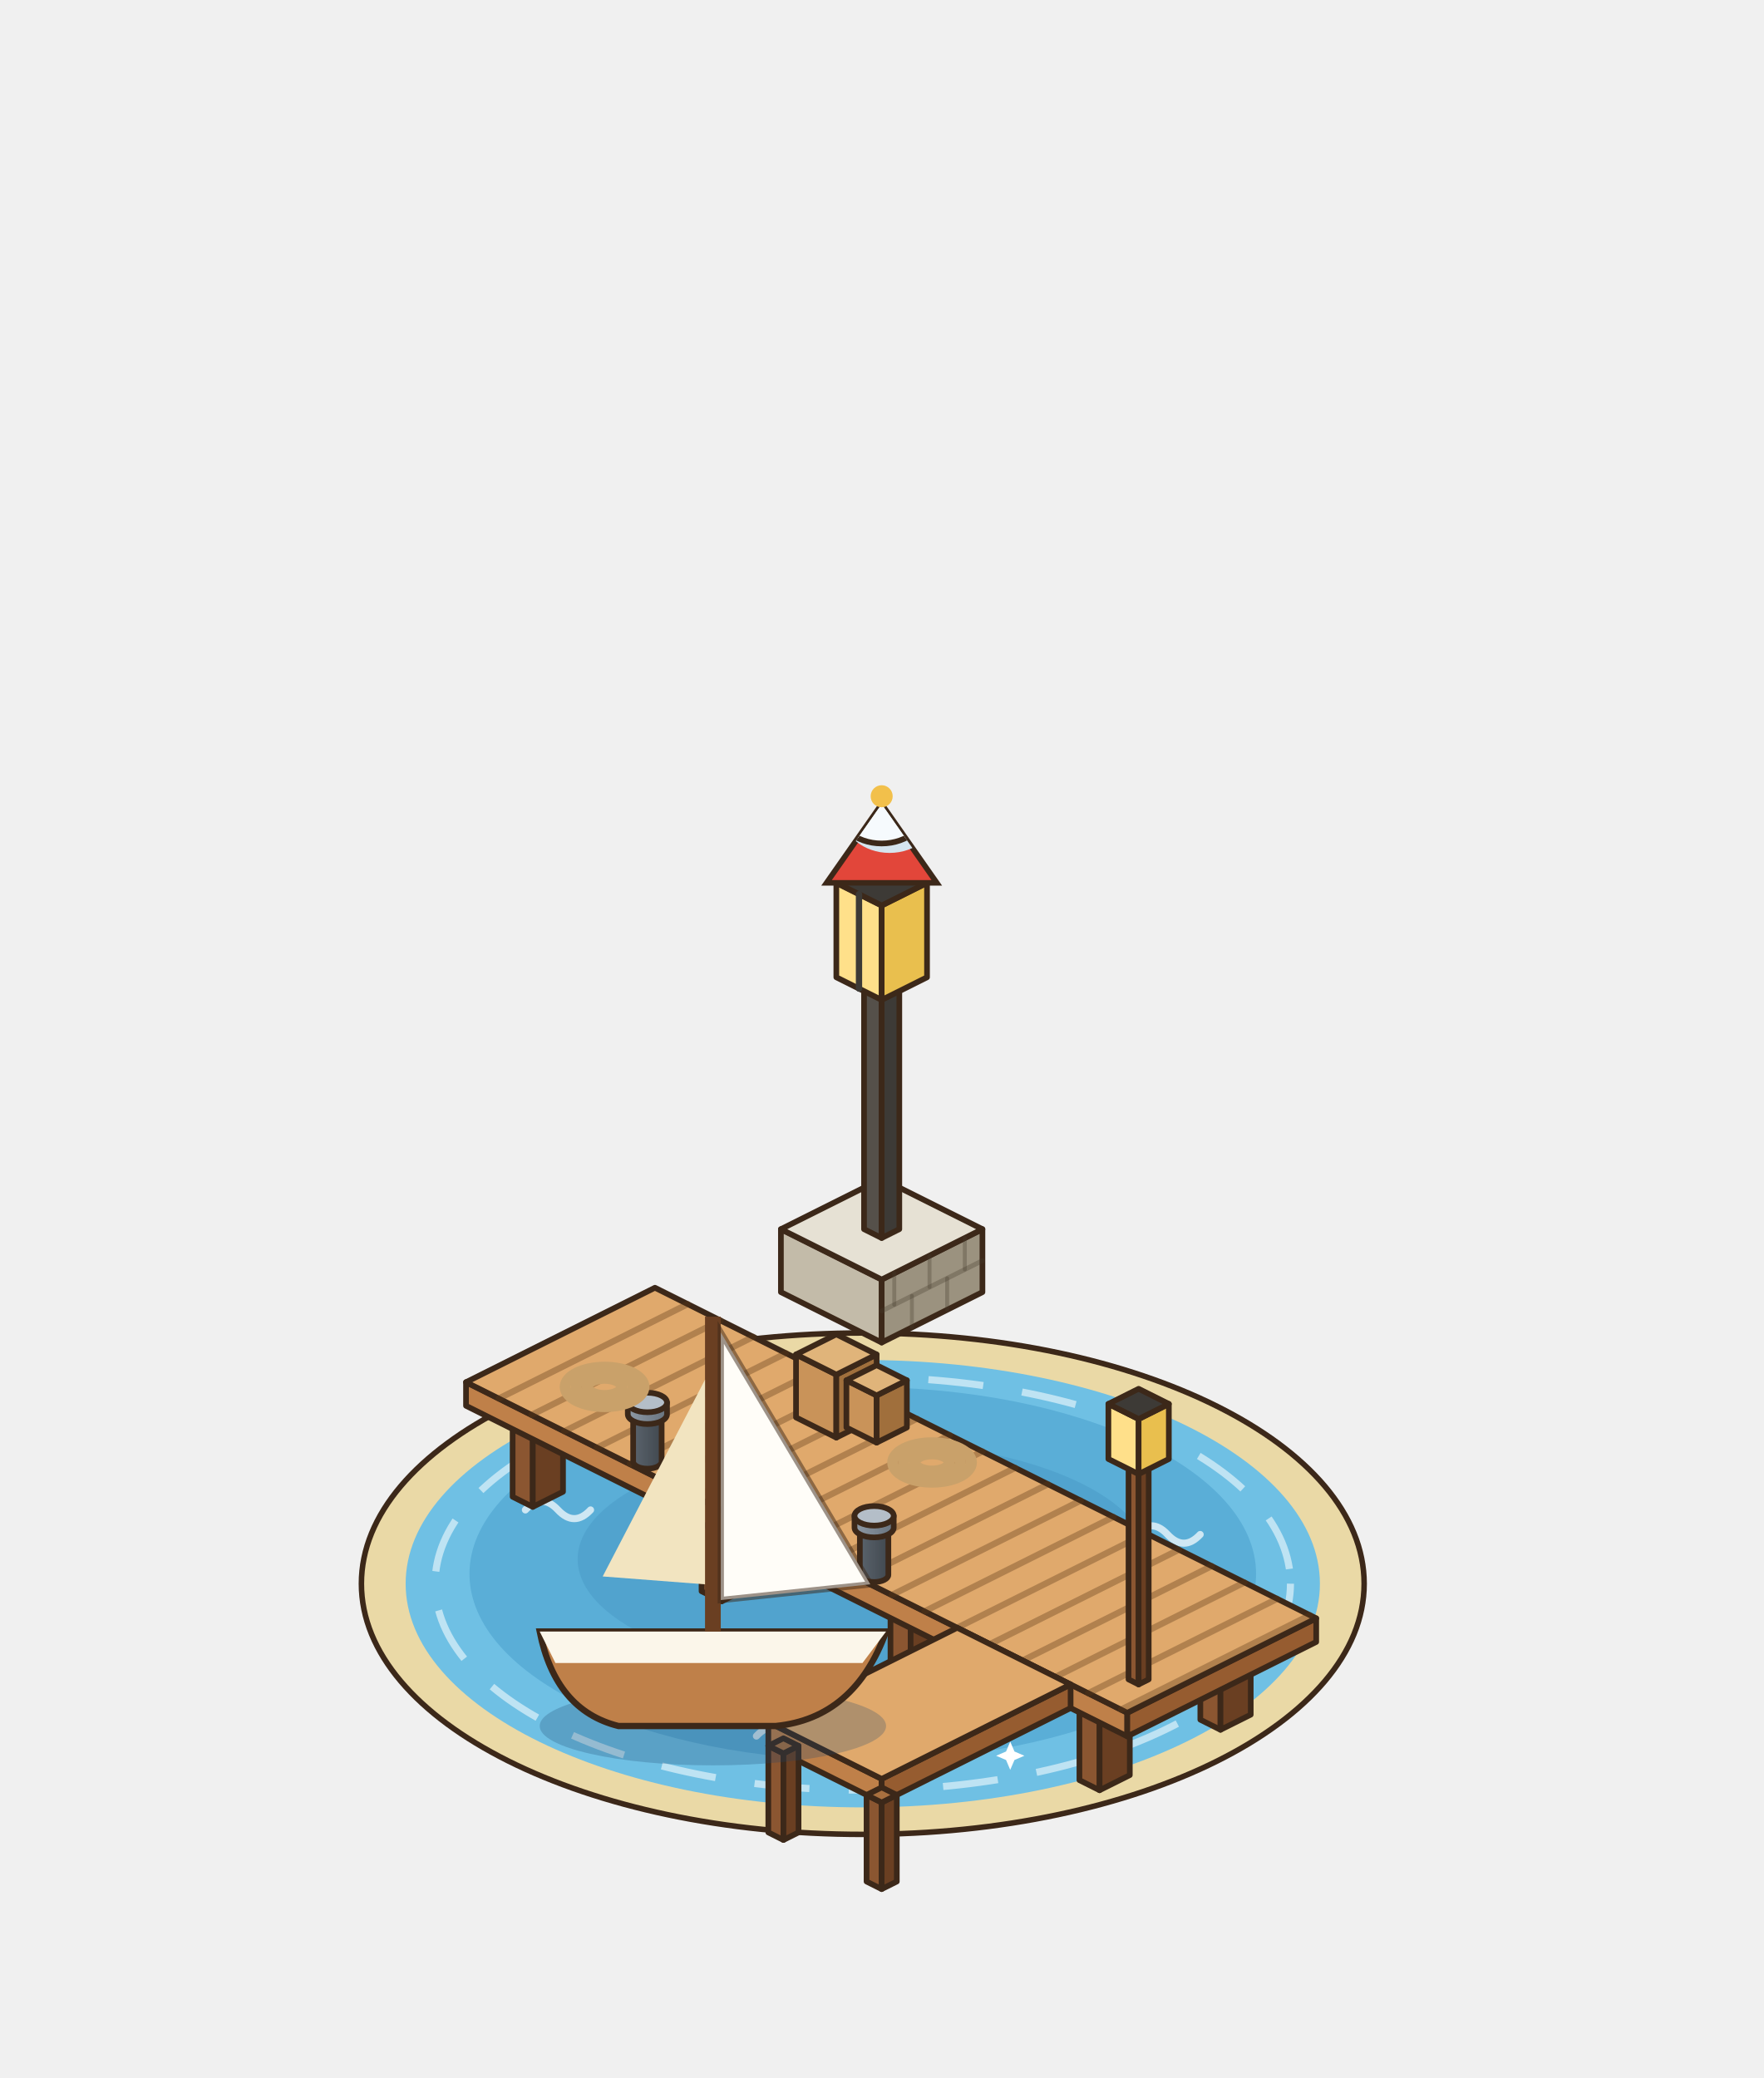
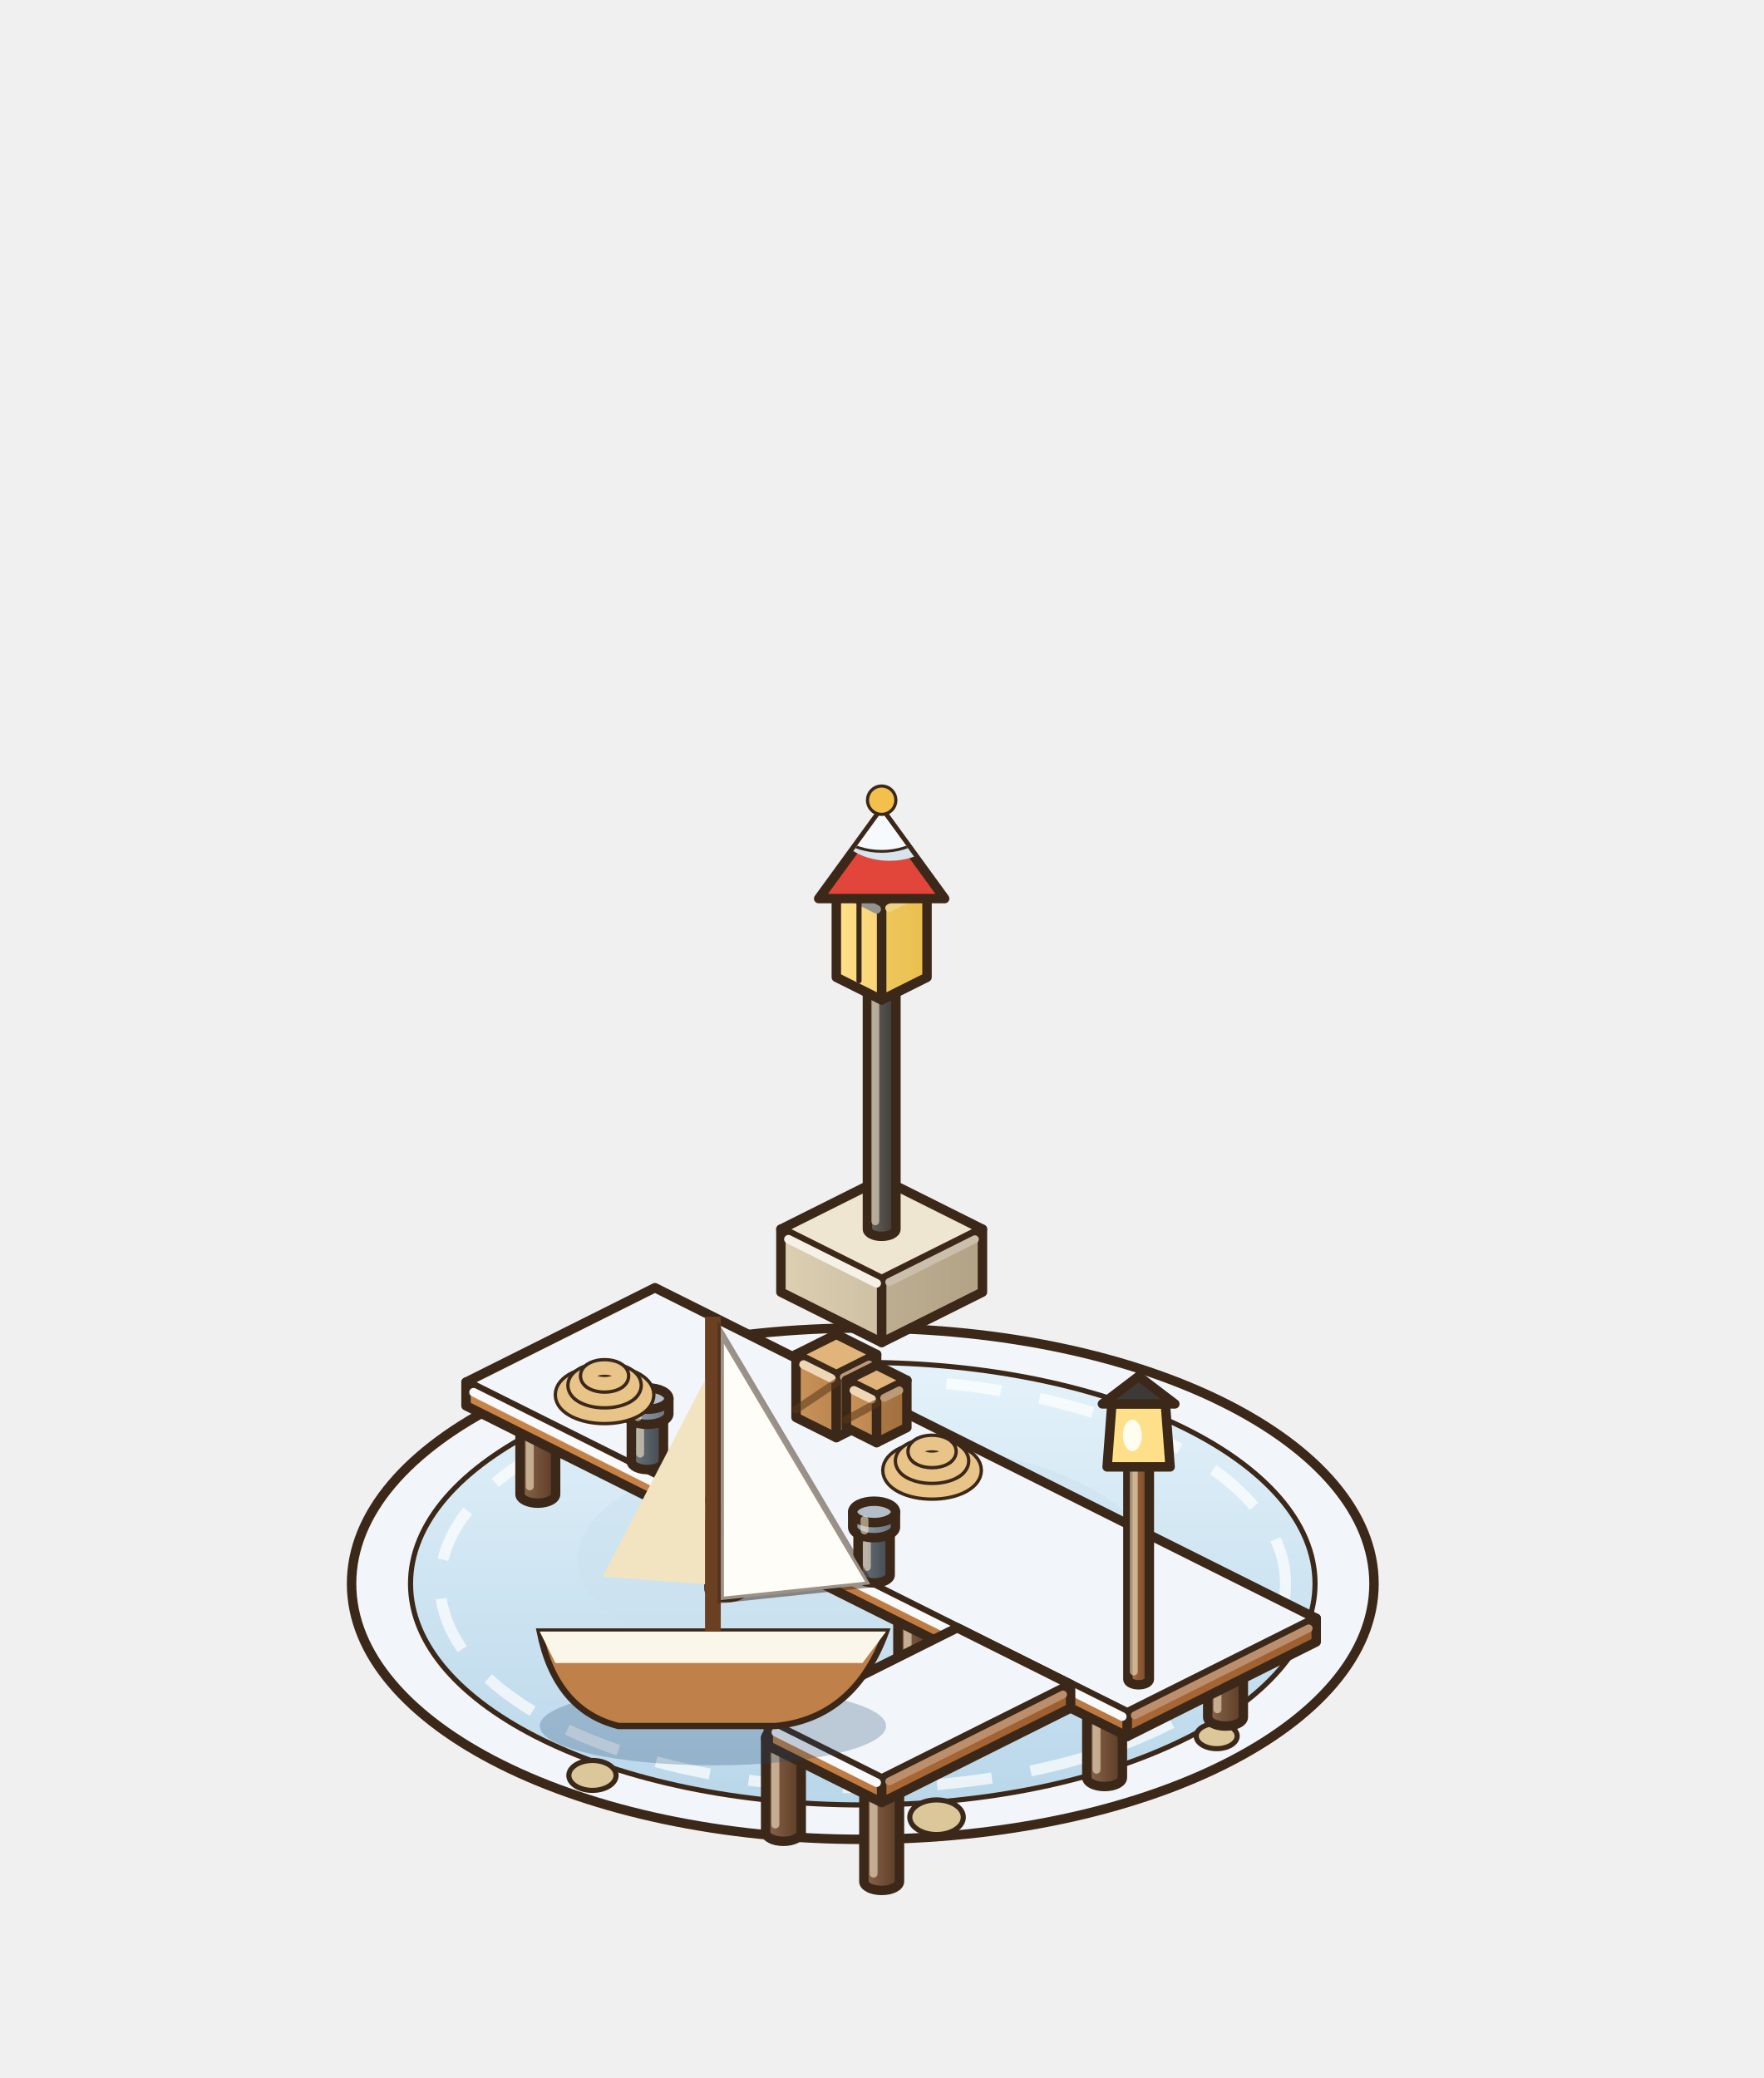
<svg xmlns="http://www.w3.org/2000/svg" width="280" height="330" viewBox="-140 -250 280 330">
  <g transform="scale(1.25)">
-     <ellipse cx="-2.4" cy="1.2" rx="63.69" ry="31.85" fill="#EAD9A6" stroke="#3C2819" stroke-width="0.7" />
-     <ellipse cx="-2.4" cy="1.2" rx="58.07" ry="28.42" fill="#6FC0E4" />
-     <ellipse cx="-2.4" cy="-0.05" rx="49.96" ry="23.73" fill="#5AAED7" />
-     <ellipse cx="-2.4" cy="-1.92" rx="36.22" ry="14.99" fill="#499bc7" opacity=".55" />
-     <ellipse cx="-2.4" cy="1.2" rx="54.33" ry="26.23" fill="none" stroke="#FFFFFF" stroke-width="0.9" stroke-dasharray="7 5" opacity=".55" />
-     <path d="M-40.88,10.57 q2.07,-2.21 4.14,0 q2.07,2.21 4.14,0" fill="none" stroke="#FFFFFF" stroke-width="0.9" stroke-linecap="round" opacity=".7" />
-     <path d="M24.68,15.25 q2.07,-2.21 4.14,0 q2.07,2.21 4.14,0" fill="none" stroke="#FFFFFF" stroke-width="0.9" stroke-linecap="round" opacity=".7" />
-     <path d="M-15.91,20.56 q2.07,-2.21 4.14,0 q2.07,2.21 4.14,0" fill="none" stroke="#FFFFFF" stroke-width="0.9" stroke-linecap="round" opacity=".7" />
-     <path d="M32.18,-5.05 q2.07,-2.21 4.14,0 q2.07,2.21 4.14,0" fill="none" stroke="#FFFFFF" stroke-width="0.9" stroke-linecap="round" opacity=".7" />
-     <path d="M-45.26,-8.17 q2.07,-2.21 4.14,0 q2.07,2.21 4.14,0" fill="none" stroke="#FFFFFF" stroke-width="0.9" stroke-linecap="round" opacity=".7" />
-     <path d="M-27.38,12.77 L-26.63,14.51 L-24.89,15.25 L-26.63,16 L-27.38,17.74 L-28.12,16 L-29.86,15.25 L-28.12,14.51 Z" fill="#FFFFFF" />
-     <path d="M16.33,21.27 L16.87,22.52 L18.13,23.06 L16.87,23.6 L16.33,24.85 L15.8,23.6 L14.54,23.06 L15.8,22.52 Z" fill="#FFFFFF" />
-     <polygon points="-12.8,-35.84 0,-29.44 0,-37.44 -12.8,-43.84" fill="#C3BBA9" stroke="#3C2819" stroke-width="0.72" stroke-linejoin="round" />
-     <polygon points="12.8,-35.84 0,-29.44 0,-37.44 12.8,-43.84" fill="#9B927F" stroke="#3C2819" stroke-width="0.72" stroke-linejoin="round" />
-     <polygon points="0,-50.24 12.8,-43.84 0,-37.44 -12.8,-43.84" fill="#E6E1D4" stroke="#3C2819" stroke-width="0.72" stroke-linejoin="round" />
-     <line x1="12.8" y1="-39.84" x2="0" y2="-33.44" stroke="rgba(70,60,45,.32)" stroke-width="0.6" stroke-linecap="round" />
-     <line x1="8.32" y1="-33.6" x2="8.32" y2="-37.6" stroke="rgba(70,60,45,.32)" stroke-width="0.5" stroke-linecap="round" />
-     <line x1="3.84" y1="-31.36" x2="3.84" y2="-35.36" stroke="rgba(70,60,45,.32)" stroke-width="0.5" stroke-linecap="round" />
-     <line x1="10.56" y1="-38.72" x2="10.56" y2="-42.72" stroke="rgba(70,60,45,.32)" stroke-width="0.5" stroke-linecap="round" />
-     <line x1="6.08" y1="-36.48" x2="6.08" y2="-40.48" stroke="rgba(70,60,45,.32)" stroke-width="0.5" stroke-linecap="round" />
-     <line x1="1.6" y1="-34.24" x2="1.6" y2="-38.24" stroke="rgba(70,60,45,.32)" stroke-width="0.5" stroke-linecap="round" />
-     <polygon points="-2.24,-43.84 0,-42.72 0,-74.72 -2.24,-75.84" fill="#55504A" stroke="#3C2819" stroke-width="0.72" stroke-linejoin="round" />
-     <polygon points="2.24,-43.84 0,-42.72 0,-74.72 2.24,-75.84" fill="#3D3A36" stroke="#3C2819" stroke-width="0.72" stroke-linejoin="round" />
-     <polygon points="0,-76.96 2.24,-75.84 0,-74.72 -2.24,-75.84" fill="#55504A" stroke="#3C2819" stroke-width="0.72" stroke-linejoin="round" />
-     <polygon points="-5.76,-75.84 0,-72.96 0,-84.96 -5.76,-87.84" fill="#FFE08A" stroke="#3C2819" stroke-width="0.72" stroke-linejoin="round" />
-     <polygon points="5.76,-75.84 0,-72.96 0,-84.96 5.76,-87.84" fill="#E9BF4E" stroke="#3C2819" stroke-width="0.72" stroke-linejoin="round" />
-     <polygon points="0,-90.72 5.76,-87.84 0,-84.96 -5.76,-87.84" fill="#3D3A36" stroke="#3C2819" stroke-width="0.72" stroke-linejoin="round" />
-     <line x1="-2.88" y1="-74.4" x2="-2.88" y2="-86.4" stroke="#3D3A36" stroke-width="0.8" stroke-linecap="round" />
-     <path d="M-7,-87.84 L0,-97.84 L7,-87.84 Z" fill="#E2463A" stroke="#3C2819" stroke-width="0.7" />
-     <defs>
-       <clipPath id="jl-neige">
-         <path d="M-7,-87.84 L0,-97.84 L7,-87.84 Z" />
+     <ellipse cx="-2.4" cy="1.2" rx="64.94" ry="32.48" fill="#F2F6FA" stroke="#3C2819" stroke-width="1.2" stroke-linejoin="round" />
+     <defs>
+       <linearGradient id="ga-eau" x1="0" y1="0" x2="0" y2="1">
+         <stop offset="0" stop-color="#E4F2FA" />
+         <stop offset="1" stop-color="#B9D7EA" />
+       </linearGradient>
+     </defs>
+     <ellipse cx="-2.4" cy="1.2" rx="57.45" ry="28.11" fill="url(#ga-eau)" stroke="#3C2819" stroke-width="0.65" />
+     <ellipse cx="-2.4" cy="-1.92" rx="36.22" ry="14.99" fill="#C9E0EE" opacity=".45" />
+     <ellipse cx="-2.4" cy="1.2" rx="53.7" ry="25.92" fill="none" stroke="#FFFFFF" stroke-width="1.4" stroke-dasharray="7 5" opacity=".7" />
+     <ellipse cx="6.97" cy="30.87" rx="3.4" ry="2.2" fill="#DCC79A" stroke="#3C2819" stroke-width="0.65" />
+     <ellipse cx="-36.74" cy="25.56" rx="3" ry="1.9" fill="#DCC79A" stroke="#3C2819" stroke-width="0.65" />
+     <ellipse cx="42.56" cy="20.56" rx="2.6" ry="1.6" fill="#DCC79A" stroke="#3C2819" stroke-width="0.65" />
+     <defs>
+       <linearGradient id="gp-socle-l" x1="0" y1="0" x2="1" y2="0">
+         <stop offset="0" stop-color="#DCCFB2" />
+         <stop offset="1" stop-color="#cec0a3" />
+       </linearGradient>
+     </defs>
+     <defs>
+       <linearGradient id="gp-socle-r" x1="0" y1="0" x2="1" y2="0">
+         <stop offset="0" stop-color="#bdae91" />
+         <stop offset="1" stop-color="#B3A386" />
+       </linearGradient>
+     </defs>
+     <polygon points="-12.8,-35.84 0,-29.44 0,-37.44 -12.8,-43.84" fill="url(#gp-socle-l)" stroke="#3C2819" stroke-width="1.2" stroke-linejoin="round" />
+     <polygon points="12.8,-35.84 0,-29.44 0,-37.44 12.8,-43.84" fill="url(#gp-socle-r)" stroke="#3C2819" stroke-width="1.2" stroke-linejoin="round" />
+     <polygon points="0,-50.24 12.8,-43.84 0,-37.44 -12.8,-43.84" fill="#EFE6D2" stroke="#3C2819" stroke-width="1.2" stroke-linejoin="round" />
+     <line x1="-11.84" y1="-42.56" x2="-0.64" y2="-36.96" stroke="#f6f1e6" stroke-width="1.1" stroke-linecap="round" />
+     <line x1="0.96" y1="-37.12" x2="11.84" y2="-42.56" stroke="#cabfaa" stroke-width="1" stroke-linecap="round" />
+     <defs>
+       <linearGradient id="gp-mat" x1="0" y1="0" x2="1" y2="0">
+         <stop offset="0" stop-color="#696560" />
+         <stop offset="1" stop-color="#3D3A36" />
+       </linearGradient>
+     </defs>
+     <path d="M-1.81,-75.84 L-1.81,-43.84 A1.81,0.91 0 0 0 1.81,-43.84 L1.81,-75.84 Z" fill="url(#gp-mat)" stroke="#3C2819" stroke-width="1.2" stroke-linejoin="round" />
+     <ellipse cx="0" cy="-75.84" rx="1.81" ry="0.91" fill="#6E6862" stroke="#3C2819" stroke-width="1.2" />
+     <line x1="-0.81" y1="-73.93" x2="-0.81" y2="-44.84" stroke="rgba(255,240,210,.55)" stroke-width="1" stroke-linecap="round" />
+     <defs>
+       <linearGradient id="gp-lant-l" x1="0" y1="0" x2="1" y2="0">
+         <stop offset="0" stop-color="#FFE08A" />
+         <stop offset="1" stop-color="#f7d475" />
+       </linearGradient>
+     </defs>
+     <defs>
+       <linearGradient id="gp-lant-r" x1="0" y1="0" x2="1" y2="0">
+         <stop offset="0" stop-color="#efc75d" />
+         <stop offset="1" stop-color="#E9BF4E" />
+       </linearGradient>
+     </defs>
+     <polygon points="-5.76,-75.84 0,-72.96 0,-84.96 -5.76,-87.84" fill="url(#gp-lant-l)" stroke="#3C2819" stroke-width="1.2" stroke-linejoin="round" />
+     <polygon points="5.76,-75.84 0,-72.96 0,-84.96 5.76,-87.84" fill="url(#gp-lant-r)" stroke="#3C2819" stroke-width="1.2" stroke-linejoin="round" />
+     <polygon points="0,-90.72 5.76,-87.84 0,-84.96 -5.76,-87.84" fill="#3D3A36" stroke="#3C2819" stroke-width="1.2" stroke-linejoin="round" />
+     <line x1="-4.8" y1="-86.56" x2="-0.64" y2="-84.48" stroke="#949390" stroke-width="1.1" stroke-linecap="round" />
+     <line x1="0.96" y1="-84.64" x2="4.8" y2="-86.56" stroke="#f0d283" stroke-width="1" stroke-linecap="round" />
+     <line x1="-2.88" y1="-75.4" x2="-2.88" y2="-85.4" stroke="#3C2819" stroke-width="0.65" stroke-linecap="round" />
+     <path d="M-8,-85.84 L0,-96.84 L8,-85.84 Z" fill="#E2463A" stroke="#3C2819" stroke-width="1.2" stroke-linejoin="round" />
+     <defs>
+       <clipPath id="gp-neige">
+         <path d="M-8,-85.84 L0,-96.84 L8,-85.84 Z" />
      </clipPath>
    </defs>
-     <g clip-path="url(#jl-neige)">
-       <ellipse cx="1" cy="-96.64" rx="6" ry="5" fill="#D6E4EE" />
-       <ellipse cx="0" cy="-97.84" rx="6" ry="5" fill="#F6FAFD" stroke="#3C2819" stroke-width="0.72" stroke-linejoin="round" />
+     <g clip-path="url(#gp-neige)">
+       <ellipse cx="1" cy="-95.64" rx="7" ry="5" fill="#D6E4EE" />
+       <ellipse cx="0" cy="-96.84" rx="7" ry="5" fill="#F6FAFD" stroke="#3C2819" stroke-width="0.36" stroke-linejoin="round" />
    </g>
-     <circle cx="0" cy="-98.84" r="1.4" fill="#F2C04B" />
-     <polygon points="-46.88,-9.84 -44.32,-8.56 -44.32,-19.56 -46.88,-20.84" fill="#8B5631" stroke="#3C2819" stroke-width="0.72" stroke-linejoin="round" />
-     <polygon points="-40.48,-10.48 -44.32,-8.56 -44.32,-19.56 -40.48,-21.48" fill="#6A3F22" stroke="#3C2819" stroke-width="0.72" stroke-linejoin="round" />
-     <polygon points="-43.04,-22.76 -40.48,-21.48 -44.32,-19.56 -46.88,-20.84" fill="#A9703F" stroke="#3C2819" stroke-width="0.72" stroke-linejoin="round" />
-     <polygon points="-31.52,-17.52 -28.96,-16.24 -28.96,-27.24 -31.52,-28.52" fill="#8B5631" stroke="#3C2819" stroke-width="0.72" stroke-linejoin="round" />
-     <polygon points="-25.12,-18.16 -28.96,-16.24 -28.96,-27.24 -25.12,-29.16" fill="#6A3F22" stroke="#3C2819" stroke-width="0.72" stroke-linejoin="round" />
-     <polygon points="-27.68,-30.44 -25.12,-29.16 -28.96,-27.24 -31.52,-28.52" fill="#A9703F" stroke="#3C2819" stroke-width="0.72" stroke-linejoin="round" />
-     <polygon points="-22.88,2.16 -20.32,3.44 -20.32,-7.56 -22.88,-8.84" fill="#8B5631" stroke="#3C2819" stroke-width="0.72" stroke-linejoin="round" />
-     <polygon points="-16.48,1.52 -20.32,3.44 -20.32,-7.56 -16.48,-9.48" fill="#6A3F22" stroke="#3C2819" stroke-width="0.72" stroke-linejoin="round" />
-     <polygon points="-19.04,-10.76 -16.48,-9.48 -20.32,-7.56 -22.88,-8.84" fill="#A9703F" stroke="#3C2819" stroke-width="0.72" stroke-linejoin="round" />
-     <polygon points="-7.52,-5.52 -4.96,-4.24 -4.96,-15.24 -7.52,-16.52" fill="#8B5631" stroke="#3C2819" stroke-width="0.72" stroke-linejoin="round" />
-     <polygon points="-1.12,-6.16 -4.96,-4.24 -4.96,-15.24 -1.12,-17.16" fill="#6A3F22" stroke="#3C2819" stroke-width="0.72" stroke-linejoin="round" />
-     <polygon points="-3.68,-18.44 -1.12,-17.16 -4.96,-15.24 -7.52,-16.52" fill="#A9703F" stroke="#3C2819" stroke-width="0.72" stroke-linejoin="round" />
-     <polygon points="1.12,14.16 3.68,15.44 3.68,4.44 1.12,3.16" fill="#8B5631" stroke="#3C2819" stroke-width="0.72" stroke-linejoin="round" />
-     <polygon points="7.52,13.52 3.68,15.44 3.68,4.44 7.52,2.52" fill="#6A3F22" stroke="#3C2819" stroke-width="0.72" stroke-linejoin="round" />
-     <polygon points="4.96,1.24 7.52,2.52 3.68,4.44 1.12,3.16" fill="#A9703F" stroke="#3C2819" stroke-width="0.72" stroke-linejoin="round" />
-     <polygon points="16.48,6.48 19.04,7.76 19.04,-3.24 16.48,-4.52" fill="#8B5631" stroke="#3C2819" stroke-width="0.72" stroke-linejoin="round" />
-     <polygon points="22.88,5.84 19.04,7.76 19.04,-3.24 22.88,-5.16" fill="#6A3F22" stroke="#3C2819" stroke-width="0.72" stroke-linejoin="round" />
-     <polygon points="20.32,-6.44 22.88,-5.16 19.04,-3.24 16.48,-4.52" fill="#A9703F" stroke="#3C2819" stroke-width="0.72" stroke-linejoin="round" />
-     <polygon points="25.12,26.16 27.68,27.44 27.68,16.44 25.12,15.16" fill="#8B5631" stroke="#3C2819" stroke-width="0.72" stroke-linejoin="round" />
-     <polygon points="31.52,25.52 27.68,27.44 27.68,16.44 31.52,14.52" fill="#6A3F22" stroke="#3C2819" stroke-width="0.72" stroke-linejoin="round" />
-     <polygon points="28.96,13.24 31.52,14.52 27.68,16.44 25.12,15.16" fill="#A9703F" stroke="#3C2819" stroke-width="0.72" stroke-linejoin="round" />
-     <polygon points="40.48,18.48 43.04,19.76 43.04,8.76 40.48,7.48" fill="#8B5631" stroke="#3C2819" stroke-width="0.72" stroke-linejoin="round" />
-     <polygon points="46.88,17.84 43.04,19.76 43.04,8.76 46.88,6.84" fill="#6A3F22" stroke="#3C2819" stroke-width="0.72" stroke-linejoin="round" />
-     <polygon points="44.32,5.56 46.88,6.84 43.04,8.76 40.48,7.48" fill="#A9703F" stroke="#3C2819" stroke-width="0.72" stroke-linejoin="round" />
-     <polygon points="-52.8,-21.4 31.2,20.6 31.2,17.6 -52.8,-24.4" fill="#BF8049" stroke="#3C2819" stroke-width="0.72" stroke-linejoin="round" />
-     <polygon points="55.2,8.6 31.2,20.6 31.2,17.6 55.2,5.6" fill="#965C30" stroke="#3C2819" stroke-width="0.72" stroke-linejoin="round" />
-     <polygon points="-28.8,-36.4 55.2,5.6 31.2,17.6 -52.8,-24.4" fill="#E0A96C" stroke="#3C2819" stroke-width="0.72" stroke-linejoin="round" />
-     <line x1="-24.64" y1="-34.32" x2="-48.64" y2="-22.32" stroke="rgba(90,55,25,.35)" stroke-width="0.8" stroke-linecap="round" />
-     <line x1="-20.48" y1="-32.24" x2="-44.48" y2="-20.24" stroke="rgba(90,55,25,.35)" stroke-width="0.8" stroke-linecap="round" />
-     <line x1="-16.32" y1="-30.16" x2="-40.32" y2="-18.16" stroke="rgba(90,55,25,.35)" stroke-width="0.8" stroke-linecap="round" />
-     <line x1="-12.16" y1="-28.08" x2="-36.16" y2="-16.08" stroke="rgba(90,55,25,.35)" stroke-width="0.8" stroke-linecap="round" />
-     <line x1="-8" y1="-26" x2="-32" y2="-14" stroke="rgba(90,55,25,.35)" stroke-width="0.8" stroke-linecap="round" />
-     <line x1="-3.84" y1="-23.92" x2="-27.84" y2="-11.92" stroke="rgba(90,55,25,.35)" stroke-width="0.8" stroke-linecap="round" />
-     <line x1="0.32" y1="-21.84" x2="-23.68" y2="-9.84" stroke="rgba(90,55,25,.35)" stroke-width="0.8" stroke-linecap="round" />
-     <line x1="4.48" y1="-19.76" x2="-19.52" y2="-7.76" stroke="rgba(90,55,25,.35)" stroke-width="0.8" stroke-linecap="round" />
-     <line x1="8.64" y1="-17.68" x2="-15.36" y2="-5.68" stroke="rgba(90,55,25,.35)" stroke-width="0.8" stroke-linecap="round" />
-     <line x1="12.8" y1="-15.6" x2="-11.2" y2="-3.6" stroke="rgba(90,55,25,.35)" stroke-width="0.8" stroke-linecap="round" />
-     <line x1="16.96" y1="-13.52" x2="-7.04" y2="-1.52" stroke="rgba(90,55,25,.35)" stroke-width="0.8" stroke-linecap="round" />
-     <line x1="21.12" y1="-11.44" x2="-2.88" y2="0.56" stroke="rgba(90,55,25,.35)" stroke-width="0.8" stroke-linecap="round" />
-     <line x1="25.28" y1="-9.36" x2="1.28" y2="2.64" stroke="rgba(90,55,25,.35)" stroke-width="0.8" stroke-linecap="round" />
-     <line x1="29.44" y1="-7.28" x2="5.44" y2="4.72" stroke="rgba(90,55,25,.35)" stroke-width="0.8" stroke-linecap="round" />
-     <line x1="33.6" y1="-5.2" x2="9.6" y2="6.8" stroke="rgba(90,55,25,.35)" stroke-width="0.8" stroke-linecap="round" />
-     <line x1="37.76" y1="-3.12" x2="13.76" y2="8.88" stroke="rgba(90,55,25,.35)" stroke-width="0.8" stroke-linecap="round" />
-     <line x1="41.92" y1="-1.04" x2="17.92" y2="10.96" stroke="rgba(90,55,25,.35)" stroke-width="0.8" stroke-linecap="round" />
-     <line x1="46.08" y1="1.04" x2="22.08" y2="13.04" stroke="rgba(90,55,25,.35)" stroke-width="0.8" stroke-linecap="round" />
-     <line x1="50.24" y1="3.12" x2="26.24" y2="15.12" stroke="rgba(90,55,25,.35)" stroke-width="0.8" stroke-linecap="round" />
-     <line x1="54.4" y1="5.2" x2="30.4" y2="17.2" stroke="rgba(90,55,25,.35)" stroke-width="0.8" stroke-linecap="round" />
-     <polygon points="-14.4,21.8 0,29 0,26 -14.4,18.8" fill="#BF8049" stroke="#3C2819" stroke-width="0.72" stroke-linejoin="round" />
-     <polygon points="24,17 0,29 0,26 24,14" fill="#965C30" stroke="#3C2819" stroke-width="0.72" stroke-linejoin="round" />
-     <polygon points="9.6,6.8 24,14 0,26 -14.4,18.8" fill="#E0A96C" stroke="#3C2819" stroke-width="0.72" stroke-linejoin="round" />
-     <polygon points="-1.92,39.04 0,40 0,29 -1.92,28.04" fill="#8B5631" stroke="#3C2819" stroke-width="0.72" stroke-linejoin="round" />
-     <polygon points="1.92,39.04 0,40 0,29 1.92,28.04" fill="#6A3F22" stroke="#3C2819" stroke-width="0.72" stroke-linejoin="round" />
-     <polygon points="0,27.08 1.92,28.04 0,29 -1.92,28.04" fill="#A9703F" stroke="#3C2819" stroke-width="0.72" stroke-linejoin="round" />
-     <polygon points="-14.4,32.8 -12.48,33.76 -12.48,22.76 -14.4,21.8" fill="#8B5631" stroke="#3C2819" stroke-width="0.72" stroke-linejoin="round" />
-     <polygon points="-10.56,32.8 -12.48,33.76 -12.48,22.76 -10.56,21.8" fill="#6A3F22" stroke="#3C2819" stroke-width="0.72" stroke-linejoin="round" />
-     <polygon points="-12.48,20.84 -10.56,21.8 -12.48,22.76 -14.4,21.8" fill="#A9703F" stroke="#3C2819" stroke-width="0.72" stroke-linejoin="round" />
-     <defs>
-       <linearGradient id="bl-230" x1="0" x2="1">
-         <stop offset="0" stop-color="#5A636C" />
+     <circle cx="0" cy="-98.34" r="1.8" fill="#F2C04B" stroke="#3C2819" stroke-width="0.4" />
+     <defs>
+       <linearGradient id="gpp0" x1="0" y1="0" x2="1" y2="0">
+         <stop offset="0" stop-color="#8a674e" />
+         <stop offset="1" stop-color="#5C3B24" />
+       </linearGradient>
+     </defs>
+     <path d="M-30.58,-29.84 L-30.58,-17.84 A2.26,1.13 0 0 0 -26.06,-17.84 L-26.06,-29.84 Z" fill="url(#gpp0)" stroke="#3C2819" stroke-width="1.2" stroke-linejoin="round" />
+     <ellipse cx="-28.32" cy="-29.84" rx="2.26" ry="1.13" fill="#8E6A4A" stroke="#3C2819" stroke-width="1.2" />
+     <line x1="-29.34" y1="-27.71" x2="-29.34" y2="-18.84" stroke="rgba(255,240,210,.55)" stroke-width="1" stroke-linecap="round" />
+     <defs>
+       <linearGradient id="gpq0" x1="0" y1="0" x2="1" y2="0">
+         <stop offset="0" stop-color="#8a674e" />
+         <stop offset="1" stop-color="#5C3B24" />
+       </linearGradient>
+     </defs>
+     <path d="M-45.94,-22.16 L-45.94,-10.16 A2.26,1.13 0 0 0 -41.42,-10.16 L-41.42,-22.16 Z" fill="url(#gpq0)" stroke="#3C2819" stroke-width="1.2" stroke-linejoin="round" />
+     <ellipse cx="-43.68" cy="-22.16" rx="2.26" ry="1.13" fill="#8E6A4A" stroke="#3C2819" stroke-width="1.2" />
+     <line x1="-44.7" y1="-20.03" x2="-44.7" y2="-11.16" stroke="rgba(255,240,210,.55)" stroke-width="1" stroke-linecap="round" />
+     <defs>
+       <linearGradient id="gpp1" x1="0" y1="0" x2="1" y2="0">
+         <stop offset="0" stop-color="#8a674e" />
+         <stop offset="1" stop-color="#5C3B24" />
+       </linearGradient>
+     </defs>
+     <path d="M-6.58,-17.84 L-6.58,-5.84 A2.26,1.13 0 0 0 -2.06,-5.84 L-2.06,-17.84 Z" fill="url(#gpp1)" stroke="#3C2819" stroke-width="1.2" stroke-linejoin="round" />
+     <ellipse cx="-4.32" cy="-17.84" rx="2.26" ry="1.13" fill="#8E6A4A" stroke="#3C2819" stroke-width="1.2" />
+     <line x1="-5.34" y1="-15.71" x2="-5.34" y2="-6.84" stroke="rgba(255,240,210,.55)" stroke-width="1" stroke-linecap="round" />
+     <defs>
+       <linearGradient id="gpq1" x1="0" y1="0" x2="1" y2="0">
+         <stop offset="0" stop-color="#8a674e" />
+         <stop offset="1" stop-color="#5C3B24" />
+       </linearGradient>
+     </defs>
+     <path d="M-21.94,-10.16 L-21.94,1.84 A2.26,1.13 0 0 0 -17.42,1.84 L-17.42,-10.16 Z" fill="url(#gpq1)" stroke="#3C2819" stroke-width="1.2" stroke-linejoin="round" />
+     <ellipse cx="-19.68" cy="-10.16" rx="2.26" ry="1.13" fill="#8E6A4A" stroke="#3C2819" stroke-width="1.2" />
+     <line x1="-20.7" y1="-8.03" x2="-20.7" y2="0.84" stroke="rgba(255,240,210,.55)" stroke-width="1" stroke-linecap="round" />
+     <defs>
+       <linearGradient id="gpp2" x1="0" y1="0" x2="1" y2="0">
+         <stop offset="0" stop-color="#8a674e" />
+         <stop offset="1" stop-color="#5C3B24" />
+       </linearGradient>
+     </defs>
+     <path d="M17.42,-5.84 L17.42,6.16 A2.26,1.13 0 0 0 21.94,6.16 L21.94,-5.84 Z" fill="url(#gpp2)" stroke="#3C2819" stroke-width="1.2" stroke-linejoin="round" />
+     <ellipse cx="19.68" cy="-5.84" rx="2.26" ry="1.13" fill="#8E6A4A" stroke="#3C2819" stroke-width="1.2" />
+     <line x1="18.66" y1="-3.71" x2="18.66" y2="5.16" stroke="rgba(255,240,210,.55)" stroke-width="1" stroke-linecap="round" />
+     <defs>
+       <linearGradient id="gpq2" x1="0" y1="0" x2="1" y2="0">
+         <stop offset="0" stop-color="#8a674e" />
+         <stop offset="1" stop-color="#5C3B24" />
+       </linearGradient>
+     </defs>
+     <path d="M2.06,1.84 L2.06,13.84 A2.26,1.13 0 0 0 6.58,13.84 L6.58,1.84 Z" fill="url(#gpq2)" stroke="#3C2819" stroke-width="1.2" stroke-linejoin="round" />
+     <ellipse cx="4.32" cy="1.84" rx="2.26" ry="1.13" fill="#8E6A4A" stroke="#3C2819" stroke-width="1.2" />
+     <line x1="3.3" y1="3.97" x2="3.3" y2="12.84" stroke="rgba(255,240,210,.55)" stroke-width="1" stroke-linecap="round" />
+     <defs>
+       <linearGradient id="gpp3" x1="0" y1="0" x2="1" y2="0">
+         <stop offset="0" stop-color="#8a674e" />
+         <stop offset="1" stop-color="#5C3B24" />
+       </linearGradient>
+     </defs>
+     <path d="M41.42,6.16 L41.42,18.16 A2.26,1.13 0 0 0 45.94,18.16 L45.94,6.16 Z" fill="url(#gpp3)" stroke="#3C2819" stroke-width="1.2" stroke-linejoin="round" />
+     <ellipse cx="43.68" cy="6.16" rx="2.26" ry="1.13" fill="#8E6A4A" stroke="#3C2819" stroke-width="1.2" />
+     <line x1="42.66" y1="8.29" x2="42.66" y2="17.16" stroke="rgba(255,240,210,.55)" stroke-width="1" stroke-linecap="round" />
+     <defs>
+       <linearGradient id="gpq3" x1="0" y1="0" x2="1" y2="0">
+         <stop offset="0" stop-color="#8a674e" />
+         <stop offset="1" stop-color="#5C3B24" />
+       </linearGradient>
+     </defs>
+     <path d="M26.06,13.84 L26.06,25.84 A2.26,1.13 0 0 0 30.58,25.84 L30.58,13.84 Z" fill="url(#gpq3)" stroke="#3C2819" stroke-width="1.2" stroke-linejoin="round" />
+     <ellipse cx="28.32" cy="13.84" rx="2.26" ry="1.13" fill="#8E6A4A" stroke="#3C2819" stroke-width="1.2" />
+     <line x1="27.3" y1="15.97" x2="27.3" y2="24.84" stroke="rgba(255,240,210,.55)" stroke-width="1" stroke-linecap="round" />
+     <defs>
+       <linearGradient id="gpr0" x1="0" y1="0" x2="1" y2="0">
+         <stop offset="0" stop-color="#8a674e" />
+         <stop offset="1" stop-color="#5C3B24" />
+       </linearGradient>
+     </defs>
+     <path d="M-2.26,27.04 L-2.26,39.04 A2.26,1.13 0 0 0 2.26,39.04 L2.26,27.04 Z" fill="url(#gpr0)" stroke="#3C2819" stroke-width="1.2" stroke-linejoin="round" />
+     <ellipse cx="0" cy="27.04" rx="2.26" ry="1.13" fill="#8E6A4A" stroke="#3C2819" stroke-width="1.2" />
+     <line x1="-1.02" y1="29.17" x2="-1.02" y2="38.04" stroke="rgba(255,240,210,.55)" stroke-width="1" stroke-linecap="round" />
+     <defs>
+       <linearGradient id="gpr1" x1="0" y1="0" x2="1" y2="0">
+         <stop offset="0" stop-color="#8a674e" />
+         <stop offset="1" stop-color="#5C3B24" />
+       </linearGradient>
+     </defs>
+     <path d="M-14.74,20.8 L-14.74,32.8 A2.26,1.13 0 0 0 -10.22,32.8 L-10.22,20.8 Z" fill="url(#gpr1)" stroke="#3C2819" stroke-width="1.2" stroke-linejoin="round" />
+     <ellipse cx="-12.48" cy="20.8" rx="2.26" ry="1.13" fill="#8E6A4A" stroke="#3C2819" stroke-width="1.2" />
+     <line x1="-13.5" y1="22.93" x2="-13.5" y2="31.8" stroke="rgba(255,240,210,.55)" stroke-width="1" stroke-linecap="round" />
+     <defs>
+       <linearGradient id="gp-pont-l" x1="0" y1="0" x2="1" y2="0">
+         <stop offset="0" stop-color="#C98448" />
+         <stop offset="1" stop-color="#ba7740" />
+       </linearGradient>
+     </defs>
+     <defs>
+       <linearGradient id="gp-pont-r" x1="0" y1="0" x2="1" y2="0">
+         <stop offset="0" stop-color="#a96836" />
+         <stop offset="1" stop-color="#9E5F30" />
+       </linearGradient>
+     </defs>
+     <polygon points="-52.8,-21.4 31.2,20.6 31.2,17.6 -52.8,-24.4" fill="url(#gp-pont-l)" stroke="#3C2819" stroke-width="1.2" stroke-linejoin="round" />
+     <polygon points="55.2,8.6 31.2,20.6 31.2,17.6 55.2,5.6" fill="url(#gp-pont-r)" stroke="#3C2819" stroke-width="1.2" stroke-linejoin="round" />
+     <polygon points="-28.8,-36.4 55.2,5.6 31.2,17.6 -52.8,-24.4" fill="#F2F6FA" stroke="#3C2819" stroke-width="1.2" stroke-linejoin="round" />
+     <line x1="-51.84" y1="-23.12" x2="30.56" y2="18.08" stroke="#f8fafc" stroke-width="1.1" stroke-linecap="round" />
+     <line x1="32.16" y1="17.92" x2="54.24" y2="6.88" stroke="#bb8f6e" stroke-width="1" stroke-linecap="round" />
+     <defs>
+       <linearGradient id="gp-bras-l" x1="0" y1="0" x2="1" y2="0">
+         <stop offset="0" stop-color="#C98448" />
+         <stop offset="1" stop-color="#ba7740" />
+       </linearGradient>
+     </defs>
+     <defs>
+       <linearGradient id="gp-bras-r" x1="0" y1="0" x2="1" y2="0">
+         <stop offset="0" stop-color="#a96836" />
+         <stop offset="1" stop-color="#9E5F30" />
+       </linearGradient>
+     </defs>
+     <polygon points="-14.4,21.8 0,29 0,26 -14.4,18.8" fill="url(#gp-bras-l)" stroke="#3C2819" stroke-width="1.2" stroke-linejoin="round" />
+     <polygon points="24,17 0,29 0,26 24,14" fill="url(#gp-bras-r)" stroke="#3C2819" stroke-width="1.2" stroke-linejoin="round" />
+     <polygon points="9.6,6.8 24,14 0,26 -14.4,18.8" fill="#F2F6FA" stroke="#3C2819" stroke-width="1.2" stroke-linejoin="round" />
+     <line x1="-13.44" y1="20.08" x2="-0.64" y2="26.48" stroke="#f8fafc" stroke-width="1.1" stroke-linecap="round" />
+     <line x1="0.96" y1="26.32" x2="23.04" y2="15.28" stroke="#bb8f6e" stroke-width="1" stroke-linecap="round" />
+     <defs>
+       <linearGradient id="gpb1a" x1="0" y1="0" x2="1" y2="0">
+         <stop offset="0" stop-color="#6e767e" />
        <stop offset="1" stop-color="#41484F" />
      </linearGradient>
    </defs>
-     <path d="M-2.77,-5.92 L-2.77,0.08 A1.81,0.91 0 0 0 0.85,0.08 L0.85,-5.92 Z" fill="url(#bl-230)" stroke="#3C2819" stroke-width="0.72" stroke-linejoin="round" />
-     <ellipse cx="-0.96" cy="-5.92" rx="1.81" ry="0.91" fill="#5A636C" stroke="#3C2819" stroke-width="0.72" stroke-linejoin="round" />
-     <defs>
-       <linearGradient id="bt-230" x1="0" x2="1">
-         <stop offset="0" stop-color="#8E99A4" />
+     <path d="M-3,-5.92 L-3,0.08 A2.04,1.02 0 0 0 1.08,0.08 L1.08,-5.92 Z" fill="url(#gpb1a)" stroke="#3C2819" stroke-width="1.2" stroke-linejoin="round" />
+     <ellipse cx="-0.96" cy="-5.92" rx="2.04" ry="1.02" fill="#6E7880" stroke="#3C2819" stroke-width="1.2" />
+     <line x1="-1.88" y1="-3.9" x2="-1.88" y2="-0.92" stroke="rgba(255,240,210,.55)" stroke-width="1" stroke-linecap="round" />
+     <defs>
+       <linearGradient id="gpb1b" x1="0" y1="0" x2="1" y2="0">
+         <stop offset="0" stop-color="#9ca5af" />
        <stop offset="1" stop-color="#68737E" />
      </linearGradient>
    </defs>
-     <path d="M-3.45,-7.42 L-3.45,-5.92 A2.49,1.24 0 0 0 1.53,-5.92 L1.53,-7.42 Z" fill="url(#bt-230)" stroke="#3C2819" stroke-width="0.72" stroke-linejoin="round" />
-     <ellipse cx="-0.96" cy="-7.42" rx="2.49" ry="1.24" fill="#B4BEC8" stroke="#3C2819" stroke-width="0.72" stroke-linejoin="round" />
-     <defs>
-       <linearGradient id="bl-140" x1="0" x2="1">
-         <stop offset="0" stop-color="#5A636C" />
+     <path d="M-3.68,-7.92 L-3.68,-5.92 A2.72,1.36 0 0 0 1.75,-5.92 L1.75,-7.92 Z" fill="url(#gpb1b)" stroke="#3C2819" stroke-width="1.2" stroke-linejoin="round" />
+     <ellipse cx="-0.96" cy="-7.92" rx="2.72" ry="1.36" fill="#B4BEC8" stroke="#3C2819" stroke-width="1.2" />
+     <line x1="-2.18" y1="-5.56" x2="-2.18" y2="-6.92" stroke="rgba(255,240,210,.55)" stroke-width="1" stroke-linecap="round" />
+     <defs>
+       <linearGradient id="gpb2a" x1="0" y1="0" x2="1" y2="0">
+         <stop offset="0" stop-color="#6e767e" />
        <stop offset="1" stop-color="#41484F" />
      </linearGradient>
    </defs>
-     <path d="M-31.57,-20.32 L-31.57,-14.32 A1.81,0.91 0 0 0 -27.95,-14.32 L-27.95,-20.32 Z" fill="url(#bl-140)" stroke="#3C2819" stroke-width="0.72" stroke-linejoin="round" />
-     <ellipse cx="-29.76" cy="-20.32" rx="1.81" ry="0.91" fill="#5A636C" stroke="#3C2819" stroke-width="0.72" stroke-linejoin="round" />
-     <defs>
-       <linearGradient id="bt-140" x1="0" x2="1">
-         <stop offset="0" stop-color="#8E99A4" />
+     <path d="M-31.8,-20.32 L-31.8,-14.32 A2.04,1.02 0 0 0 -27.72,-14.32 L-27.72,-20.32 Z" fill="url(#gpb2a)" stroke="#3C2819" stroke-width="1.2" stroke-linejoin="round" />
+     <ellipse cx="-29.76" cy="-20.32" rx="2.04" ry="1.02" fill="#6E7880" stroke="#3C2819" stroke-width="1.2" />
+     <line x1="-30.68" y1="-18.3" x2="-30.68" y2="-15.32" stroke="rgba(255,240,210,.55)" stroke-width="1" stroke-linecap="round" />
+     <defs>
+       <linearGradient id="gpb2b" x1="0" y1="0" x2="1" y2="0">
+         <stop offset="0" stop-color="#9ca5af" />
        <stop offset="1" stop-color="#68737E" />
      </linearGradient>
    </defs>
-     <path d="M-32.25,-21.82 L-32.25,-20.32 A2.49,1.24 0 0 0 -27.27,-20.32 L-27.27,-21.82 Z" fill="url(#bt-140)" stroke="#3C2819" stroke-width="0.72" stroke-linejoin="round" />
-     <ellipse cx="-29.76" cy="-21.82" rx="2.49" ry="1.24" fill="#B4BEC8" stroke="#3C2819" stroke-width="0.72" stroke-linejoin="round" />
-     <ellipse cx="6.4" cy="-14.2" rx="5" ry="2.5" fill="none" stroke="#C9A16A" stroke-width="1.4" />
-     <ellipse cx="6.4" cy="-14.2" rx="3.6" ry="1.8" fill="none" stroke="#C9A16A" stroke-width="1.4" />
-     <ellipse cx="6.4" cy="-14.2" rx="2.2" ry="1.1" fill="none" stroke="#C9A16A" stroke-width="1.4" />
-     <ellipse cx="-35.2" cy="-23.8" rx="5" ry="2.5" fill="none" stroke="#C9A16A" stroke-width="1.4" />
-     <ellipse cx="-35.2" cy="-23.8" rx="3.6" ry="1.8" fill="none" stroke="#C9A16A" stroke-width="1.4" />
-     <ellipse cx="-35.2" cy="-23.8" rx="2.2" ry="1.1" fill="none" stroke="#C9A16A" stroke-width="1.4" />
-     <polygon points="-10.88,-19.92 -5.76,-17.36 -5.76,-25.36 -10.88,-27.92" fill="#C99359" stroke="#3C2819" stroke-width="0.72" stroke-linejoin="round" />
-     <polygon points="-0.64,-19.92 -5.76,-17.36 -5.76,-25.36 -0.64,-27.92" fill="#A06F3C" stroke="#3C2819" stroke-width="0.72" stroke-linejoin="round" />
-     <polygon points="-5.76,-30.48 -0.64,-27.92 -5.76,-25.36 -10.88,-27.92" fill="#E0B47A" stroke="#3C2819" stroke-width="0.72" stroke-linejoin="round" />
-     <polygon points="-4.48,-18.64 -0.64,-16.72 -0.64,-22.72 -4.48,-24.64" fill="#C99359" stroke="#3C2819" stroke-width="0.72" stroke-linejoin="round" />
-     <polygon points="3.2,-18.64 -0.64,-16.72 -0.64,-22.72 3.2,-24.64" fill="#A06F3C" stroke="#3C2819" stroke-width="0.72" stroke-linejoin="round" />
-     <polygon points="-0.64,-26.56 3.2,-24.64 -0.64,-22.72 -4.48,-24.64" fill="#E0B47A" stroke="#3C2819" stroke-width="0.72" stroke-linejoin="round" />
-     <polygon points="31.36,13.36 32.64,14 32.64,-14 31.36,-14.64" fill="#8B5631" stroke="#3C2819" stroke-width="0.72" stroke-linejoin="round" />
-     <polygon points="33.92,13.36 32.64,14 32.64,-14 33.92,-14.64" fill="#6A3F22" stroke="#3C2819" stroke-width="0.72" stroke-linejoin="round" />
-     <polygon points="32.64,-15.28 33.92,-14.64 32.64,-14 31.36,-14.64" fill="#A9703F" stroke="#3C2819" stroke-width="0.72" stroke-linejoin="round" />
-     <polygon points="28.8,-14.64 32.64,-12.72 32.64,-19.72 28.8,-21.64" fill="#FFE08A" stroke="#3C2819" stroke-width="0.72" stroke-linejoin="round" />
-     <polygon points="36.48,-14.64 32.64,-12.72 32.64,-19.72 36.48,-21.64" fill="#E9BF4E" stroke="#3C2819" stroke-width="0.72" stroke-linejoin="round" />
-     <polygon points="32.64,-23.56 36.48,-21.64 32.64,-19.72 28.8,-21.64" fill="#3D3A36" stroke="#3C2819" stroke-width="0.72" stroke-linejoin="round" />
+     <path d="M-32.47,-22.32 L-32.47,-20.32 A2.72,1.36 0 0 0 -27.04,-20.32 L-27.04,-22.32 Z" fill="url(#gpb2b)" stroke="#3C2819" stroke-width="1.2" stroke-linejoin="round" />
+     <ellipse cx="-29.76" cy="-22.32" rx="2.72" ry="1.36" fill="#B4BEC8" stroke="#3C2819" stroke-width="1.2" />
+     <line x1="-30.98" y1="-19.96" x2="-30.98" y2="-21.32" stroke="rgba(255,240,210,.55)" stroke-width="1" stroke-linecap="round" />
+     <ellipse cx="6.4" cy="-13.2" rx="5.2" ry="2.6" fill="none" stroke="#3C2819" stroke-width="2.55" />
+     <ellipse cx="6.4" cy="-13.2" rx="5.2" ry="2.6" fill="none" stroke="#E8C489" stroke-width="1.7" />
+     <ellipse cx="6.4" cy="-14.4" rx="3.6" ry="1.8" fill="none" stroke="#3C2819" stroke-width="2.55" />
+     <ellipse cx="6.4" cy="-14.4" rx="3.6" ry="1.8" fill="none" stroke="#E8C489" stroke-width="1.7" />
+     <ellipse cx="6.4" cy="-15.6" rx="2" ry="1" fill="#B98552" stroke="#3C2819" stroke-width="2.55" />
+     <ellipse cx="6.4" cy="-15.6" rx="2" ry="1" fill="none" stroke="#E8C489" stroke-width="1.7" />
+     <ellipse cx="-35.2" cy="-22.8" rx="5.2" ry="2.6" fill="none" stroke="#3C2819" stroke-width="2.55" />
+     <ellipse cx="-35.2" cy="-22.8" rx="5.2" ry="2.6" fill="none" stroke="#E8C489" stroke-width="1.7" />
+     <ellipse cx="-35.2" cy="-24" rx="3.6" ry="1.8" fill="none" stroke="#3C2819" stroke-width="2.55" />
+     <ellipse cx="-35.2" cy="-24" rx="3.6" ry="1.8" fill="none" stroke="#E8C489" stroke-width="1.7" />
+     <ellipse cx="-35.2" cy="-25.2" rx="2" ry="1" fill="#B98552" stroke="#3C2819" stroke-width="2.55" />
+     <ellipse cx="-35.2" cy="-25.2" rx="2" ry="1" fill="none" stroke="#E8C489" stroke-width="1.7" />
+     <defs>
+       <linearGradient id="gpc1-l" x1="0" y1="0" x2="1" y2="0">
+         <stop offset="0" stop-color="#C99359" />
+         <stop offset="1" stop-color="#bb864f" />
+       </linearGradient>
+     </defs>
+     <defs>
+       <linearGradient id="gpc1-r" x1="0" y1="0" x2="1" y2="0">
+         <stop offset="0" stop-color="#aa7843" />
+         <stop offset="1" stop-color="#A06F3C" />
+       </linearGradient>
+     </defs>
+     <polygon points="-10.88,-19.92 -5.76,-17.36 -5.76,-25.36 -10.88,-27.92" fill="url(#gpc1-l)" stroke="#3C2819" stroke-width="1.2" stroke-linejoin="round" />
+     <polygon points="-0.64,-19.92 -5.76,-17.36 -5.76,-25.36 -0.64,-27.92" fill="url(#gpc1-r)" stroke="#3C2819" stroke-width="1.2" stroke-linejoin="round" />
+     <polygon points="-5.76,-30.48 -0.64,-27.92 -5.76,-25.36 -10.88,-27.92" fill="#E0B47A" stroke="#3C2819" stroke-width="1.2" stroke-linejoin="round" />
+     <line x1="-9.92" y1="-26.64" x2="-6.4" y2="-24.88" stroke="#eed6b6" stroke-width="1.1" stroke-linecap="round" />
+     <line x1="-4.8" y1="-25.04" x2="-1.6" y2="-26.64" stroke="#bd9a77" stroke-width="1" stroke-linecap="round" />
+     <line x1="-10.88" y1="-20.92" x2="-5.76" y2="-24.36" stroke="rgba(90,55,25,.55)" stroke-width="1" stroke-linecap="round" />
+     <defs>
+       <linearGradient id="gpc2-l" x1="0" y1="0" x2="1" y2="0">
+         <stop offset="0" stop-color="#C99359" />
+         <stop offset="1" stop-color="#bb864f" />
+       </linearGradient>
+     </defs>
+     <defs>
+       <linearGradient id="gpc2-r" x1="0" y1="0" x2="1" y2="0">
+         <stop offset="0" stop-color="#aa7843" />
+         <stop offset="1" stop-color="#A06F3C" />
+       </linearGradient>
+     </defs>
+     <polygon points="-4.48,-18.64 -0.64,-16.72 -0.64,-22.72 -4.48,-24.64" fill="url(#gpc2-l)" stroke="#3C2819" stroke-width="1.2" stroke-linejoin="round" />
+     <polygon points="3.2,-18.64 -0.64,-16.72 -0.64,-22.72 3.2,-24.64" fill="url(#gpc2-r)" stroke="#3C2819" stroke-width="1.2" stroke-linejoin="round" />
+     <polygon points="-0.64,-26.56 3.2,-24.64 -0.64,-22.72 -4.48,-24.64" fill="#E0B47A" stroke="#3C2819" stroke-width="1.2" stroke-linejoin="round" />
+     <line x1="-3.52" y1="-23.36" x2="-1.28" y2="-22.24" stroke="#eed6b6" stroke-width="1.1" stroke-linecap="round" />
+     <line x1="0.32" y1="-22.4" x2="2.24" y2="-23.36" stroke="#bd9a77" stroke-width="1" stroke-linecap="round" />
+     <line x1="-4.48" y1="-19.64" x2="-0.64" y2="-21.72" stroke="rgba(90,55,25,.55)" stroke-width="1" stroke-linecap="round" />
+     <defs>
+       <linearGradient id="gp-lp" x1="0" y1="0" x2="1" y2="0">
+         <stop offset="0" stop-color="#a6754e" />
+         <stop offset="1" stop-color="#764522" />
+       </linearGradient>
+     </defs>
+     <path d="M31.28,-14.64 L31.28,13.36 A1.36,0.68 0 0 0 34,13.36 L34,-14.64 Z" fill="url(#gp-lp)" stroke="#3C2819" stroke-width="1.2" stroke-linejoin="round" />
+     <ellipse cx="32.64" cy="-14.64" rx="1.36" ry="0.68" fill="#B07A48" stroke="#3C2819" stroke-width="1.2" />
+     <line x1="32.03" y1="-12.96" x2="32.03" y2="12.36" stroke="rgba(255,240,210,.55)" stroke-width="1" stroke-linecap="round" />
+     <path d="M28.64,-13.64 L29.24,-21.64 L36.04,-21.64 L36.64,-13.64 Z" fill="#FFE08A" stroke="#3C2819" stroke-width="1.2" stroke-linejoin="round" />
+     <path d="M28.04,-21.64 L32.64,-25.14 L37.24,-21.64 Z" fill="#3D3A36" stroke="#3C2819" stroke-width="1.2" stroke-linejoin="round" />
+     <ellipse cx="31.84" cy="-17.64" rx="1.2" ry="2" fill="#FFFDF0" />
    <g transform="translate(-7.04 4.48)">
      <ellipse cx="-14.4" cy="14.8" rx="22" ry="5" fill="rgba(30,70,110,.25)" />
      <path d="M-36.4,2.8 L7.6,2.8 Q3.6,13.8 -6.4,14.8 L-26.4,14.8 Q-34.4,12.8 -36.4,2.8 Z" fill="#BF8049" stroke="#3C2819" stroke-width="0.8" />
      <path d="M-36.4,2.8 L7.6,2.8 L4.6,6.8 L-34.4,6.8 Z" fill="#FBF6EA" />
      <line x1="-14.4" y1="2.8" x2="-14.4" y2="-37.2" stroke="#6A3F22" stroke-width="2" />
      <path d="M-13.4,-35.2 L-13.4,-1.2 L5.6,-3.2 Z" fill="#FFFDF8" stroke="rgba(60,40,25,.5)" stroke-width="0.8" />
      <path d="M-15.4,-29.2 L-15.4,-3.2 L-28.4,-4.2 Z" fill="#F2E4C0" />
    </g>
  </g>
</svg>
